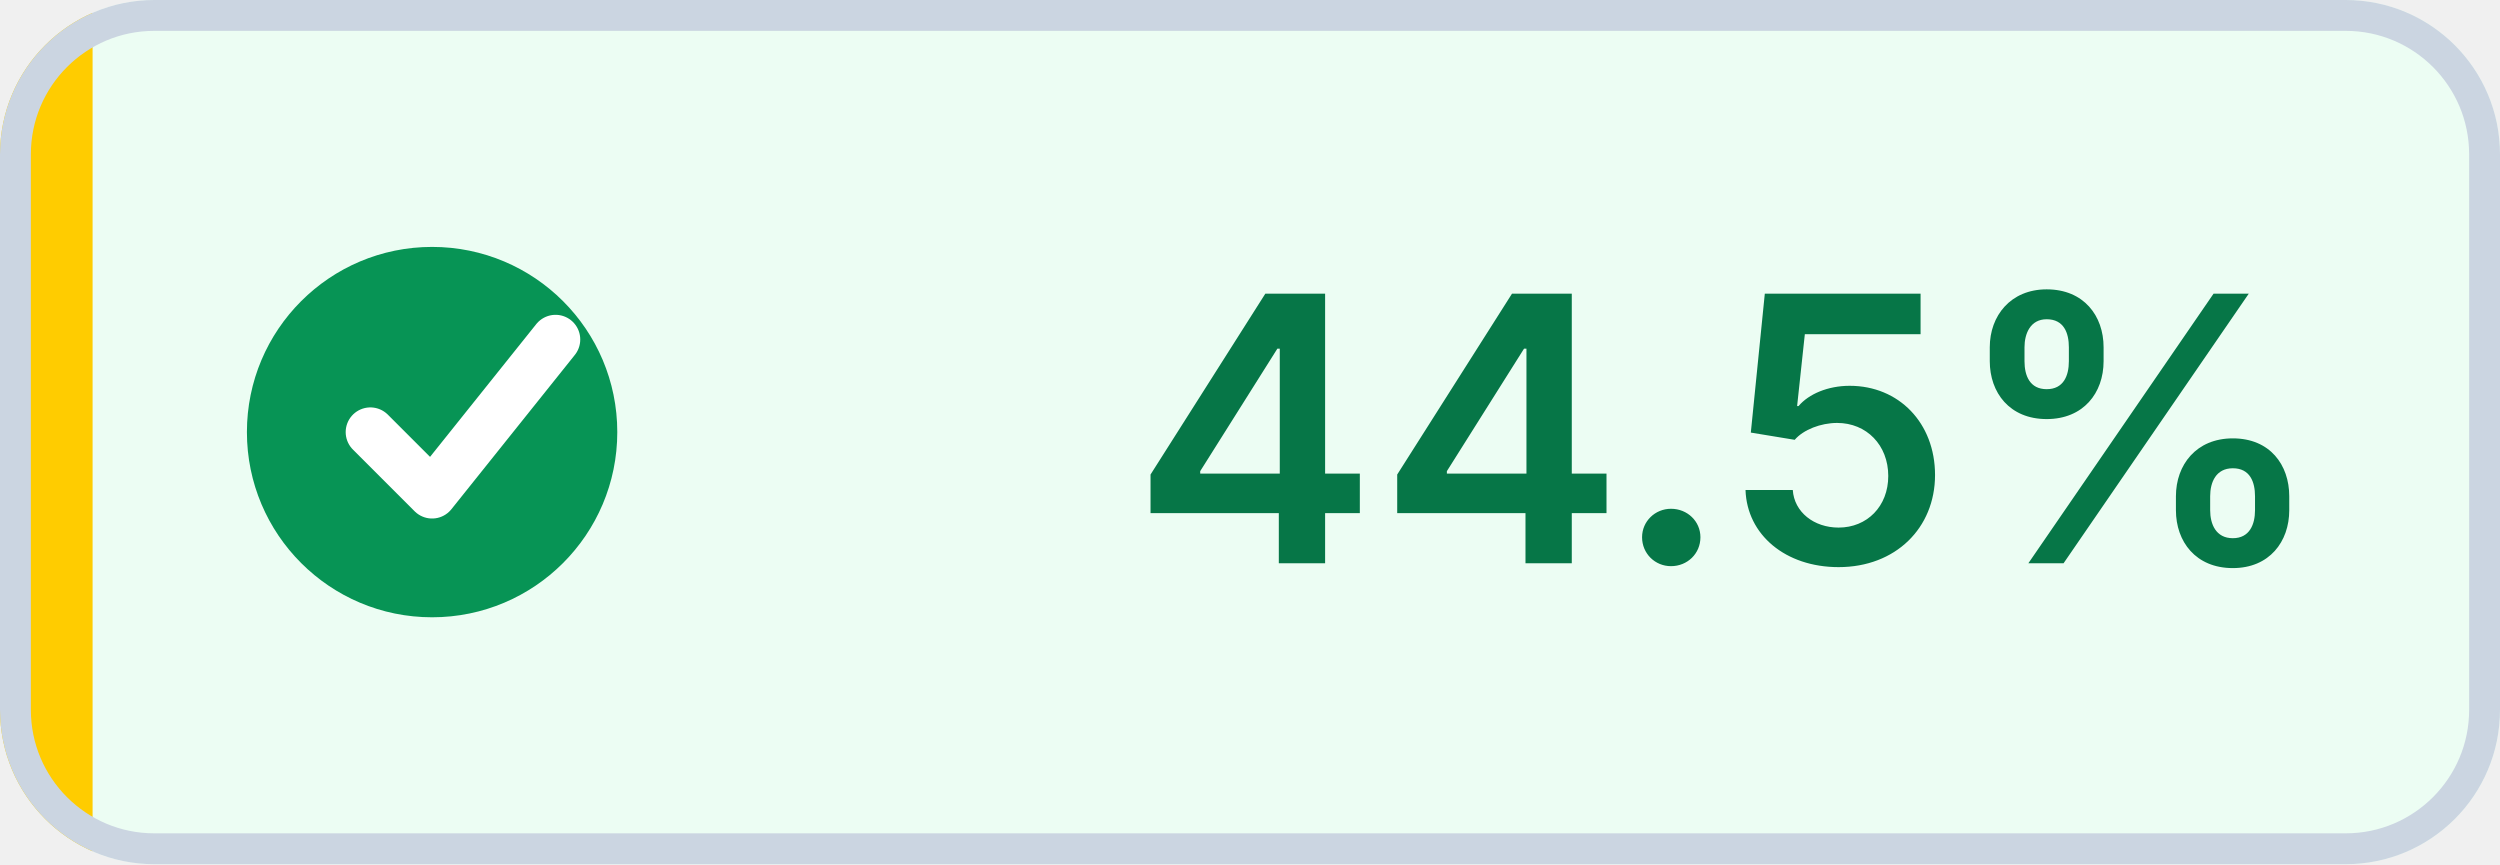
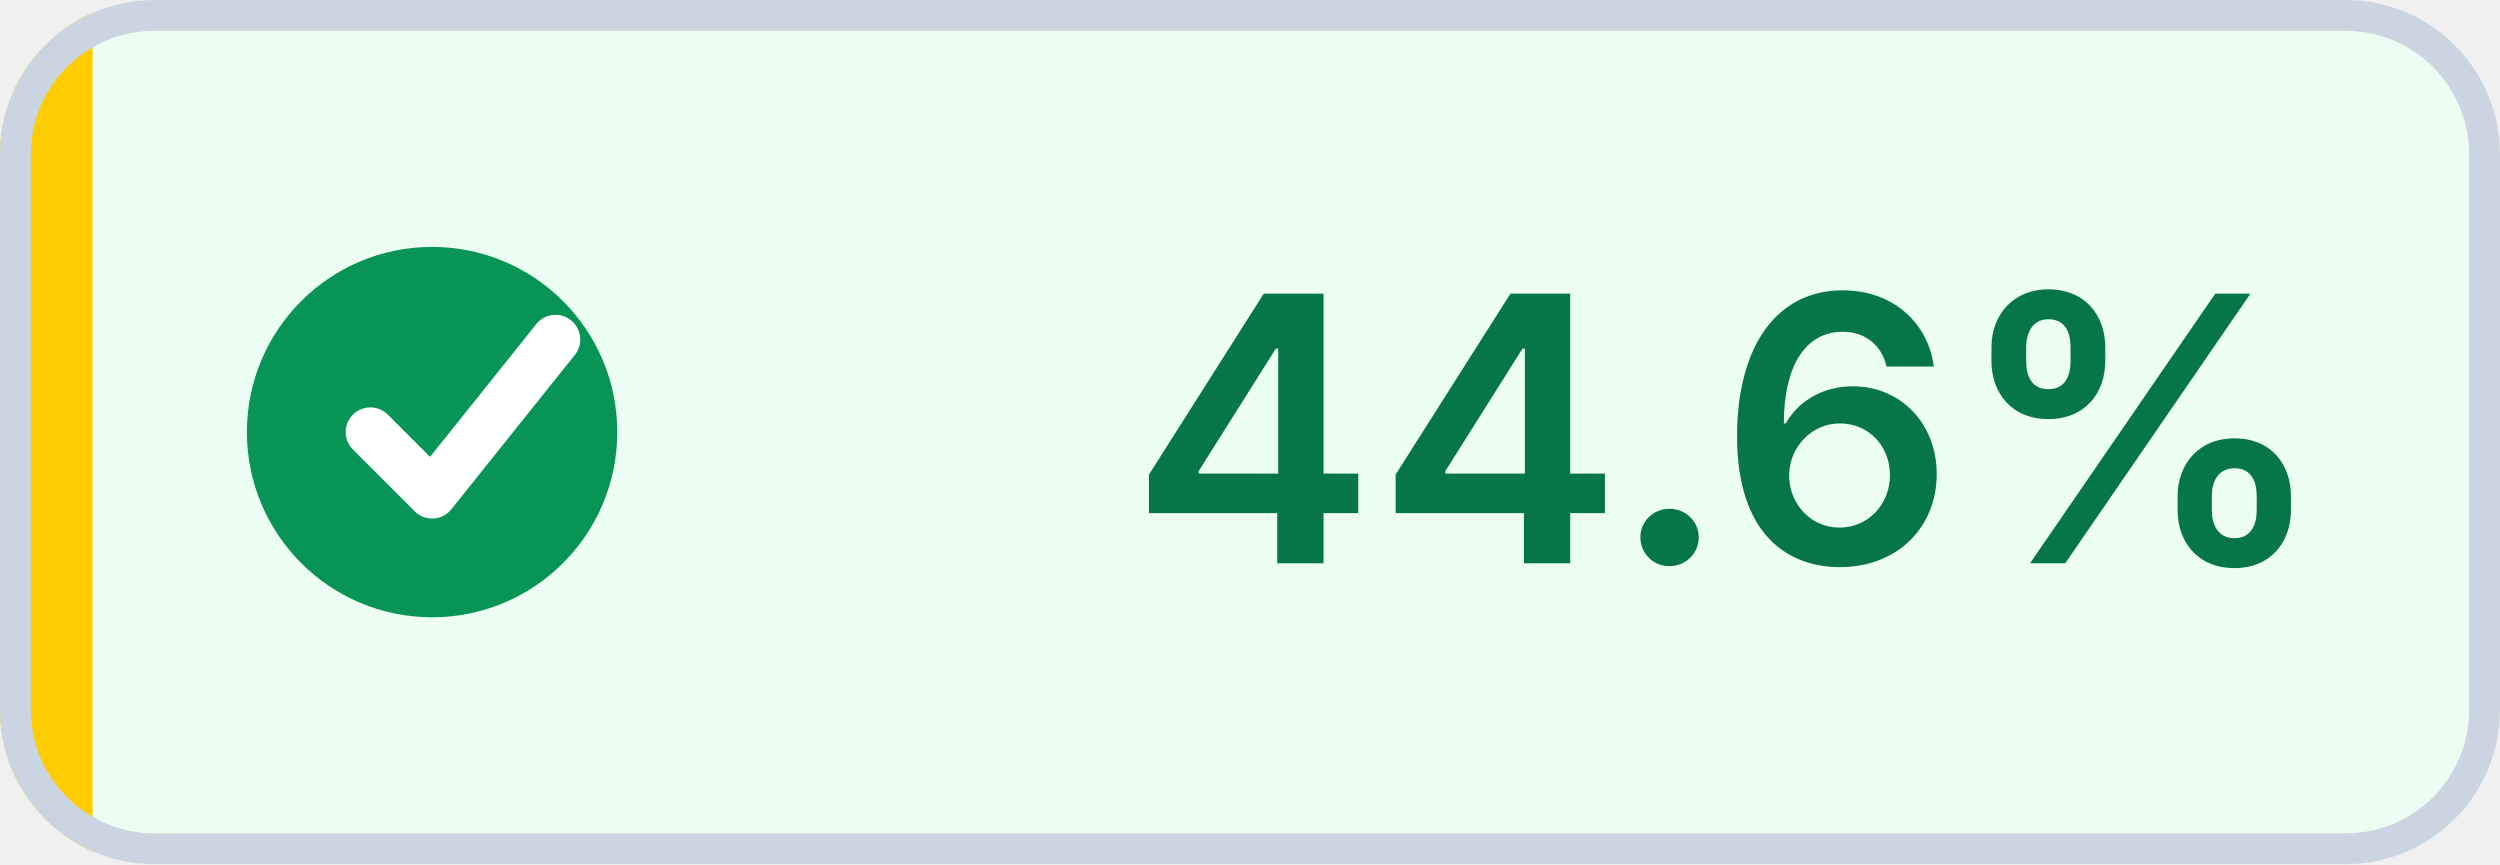
- <svg xmlns="http://www.w3.org/2000/svg" width="81" height="28" viewBox="0 0 81 28" role="img" aria-label="Coverage: 44.5% (target met)" shape-rendering="geometricPrecision" text-rendering="geometricPrecision">
+ <svg xmlns="http://www.w3.org/2000/svg" width="81" height="28" viewBox="0 0 81 28" role="img" aria-label="Coverage: 44.6% (target met)" shape-rendering="geometricPrecision" text-rendering="geometricPrecision">
  <defs>
    <clipPath id="badge-clip">
      <rect width="81" height="28" rx="5" />
    </clipPath>
  </defs>
  <g clip-path="url(#badge-clip)">
    <rect width="81" height="28" fill="#ECFDF3" />
    <rect width="3" height="28" fill="#FFCC00" />
  </g>
  <rect x="0.5" y="0.5" width="80" height="27" rx="4.5" fill="none" stroke="#CBD5E1" />
  <circle cx="14" cy="14" r="6" fill="#079455" />
  <path d="M 12 14 l2 2 4 -5" fill="none" stroke="#FFFFFF" stroke-width="1.6" stroke-linecap="round" stroke-linejoin="round" />
-   <text x="56" y="18.25" fill="#067647" text-anchor="middle" font-family="Inter,Segoe UI,Helvetica Neue,Arial,sans-serif" font-size="12" font-weight="600">44.5%</text>
+   <text x="56" y="18.25" fill="#067647" text-anchor="middle" font-family="Inter,Segoe UI,Helvetica Neue,Arial,sans-serif" font-size="12" font-weight="600">44.6%</text>
</svg>
